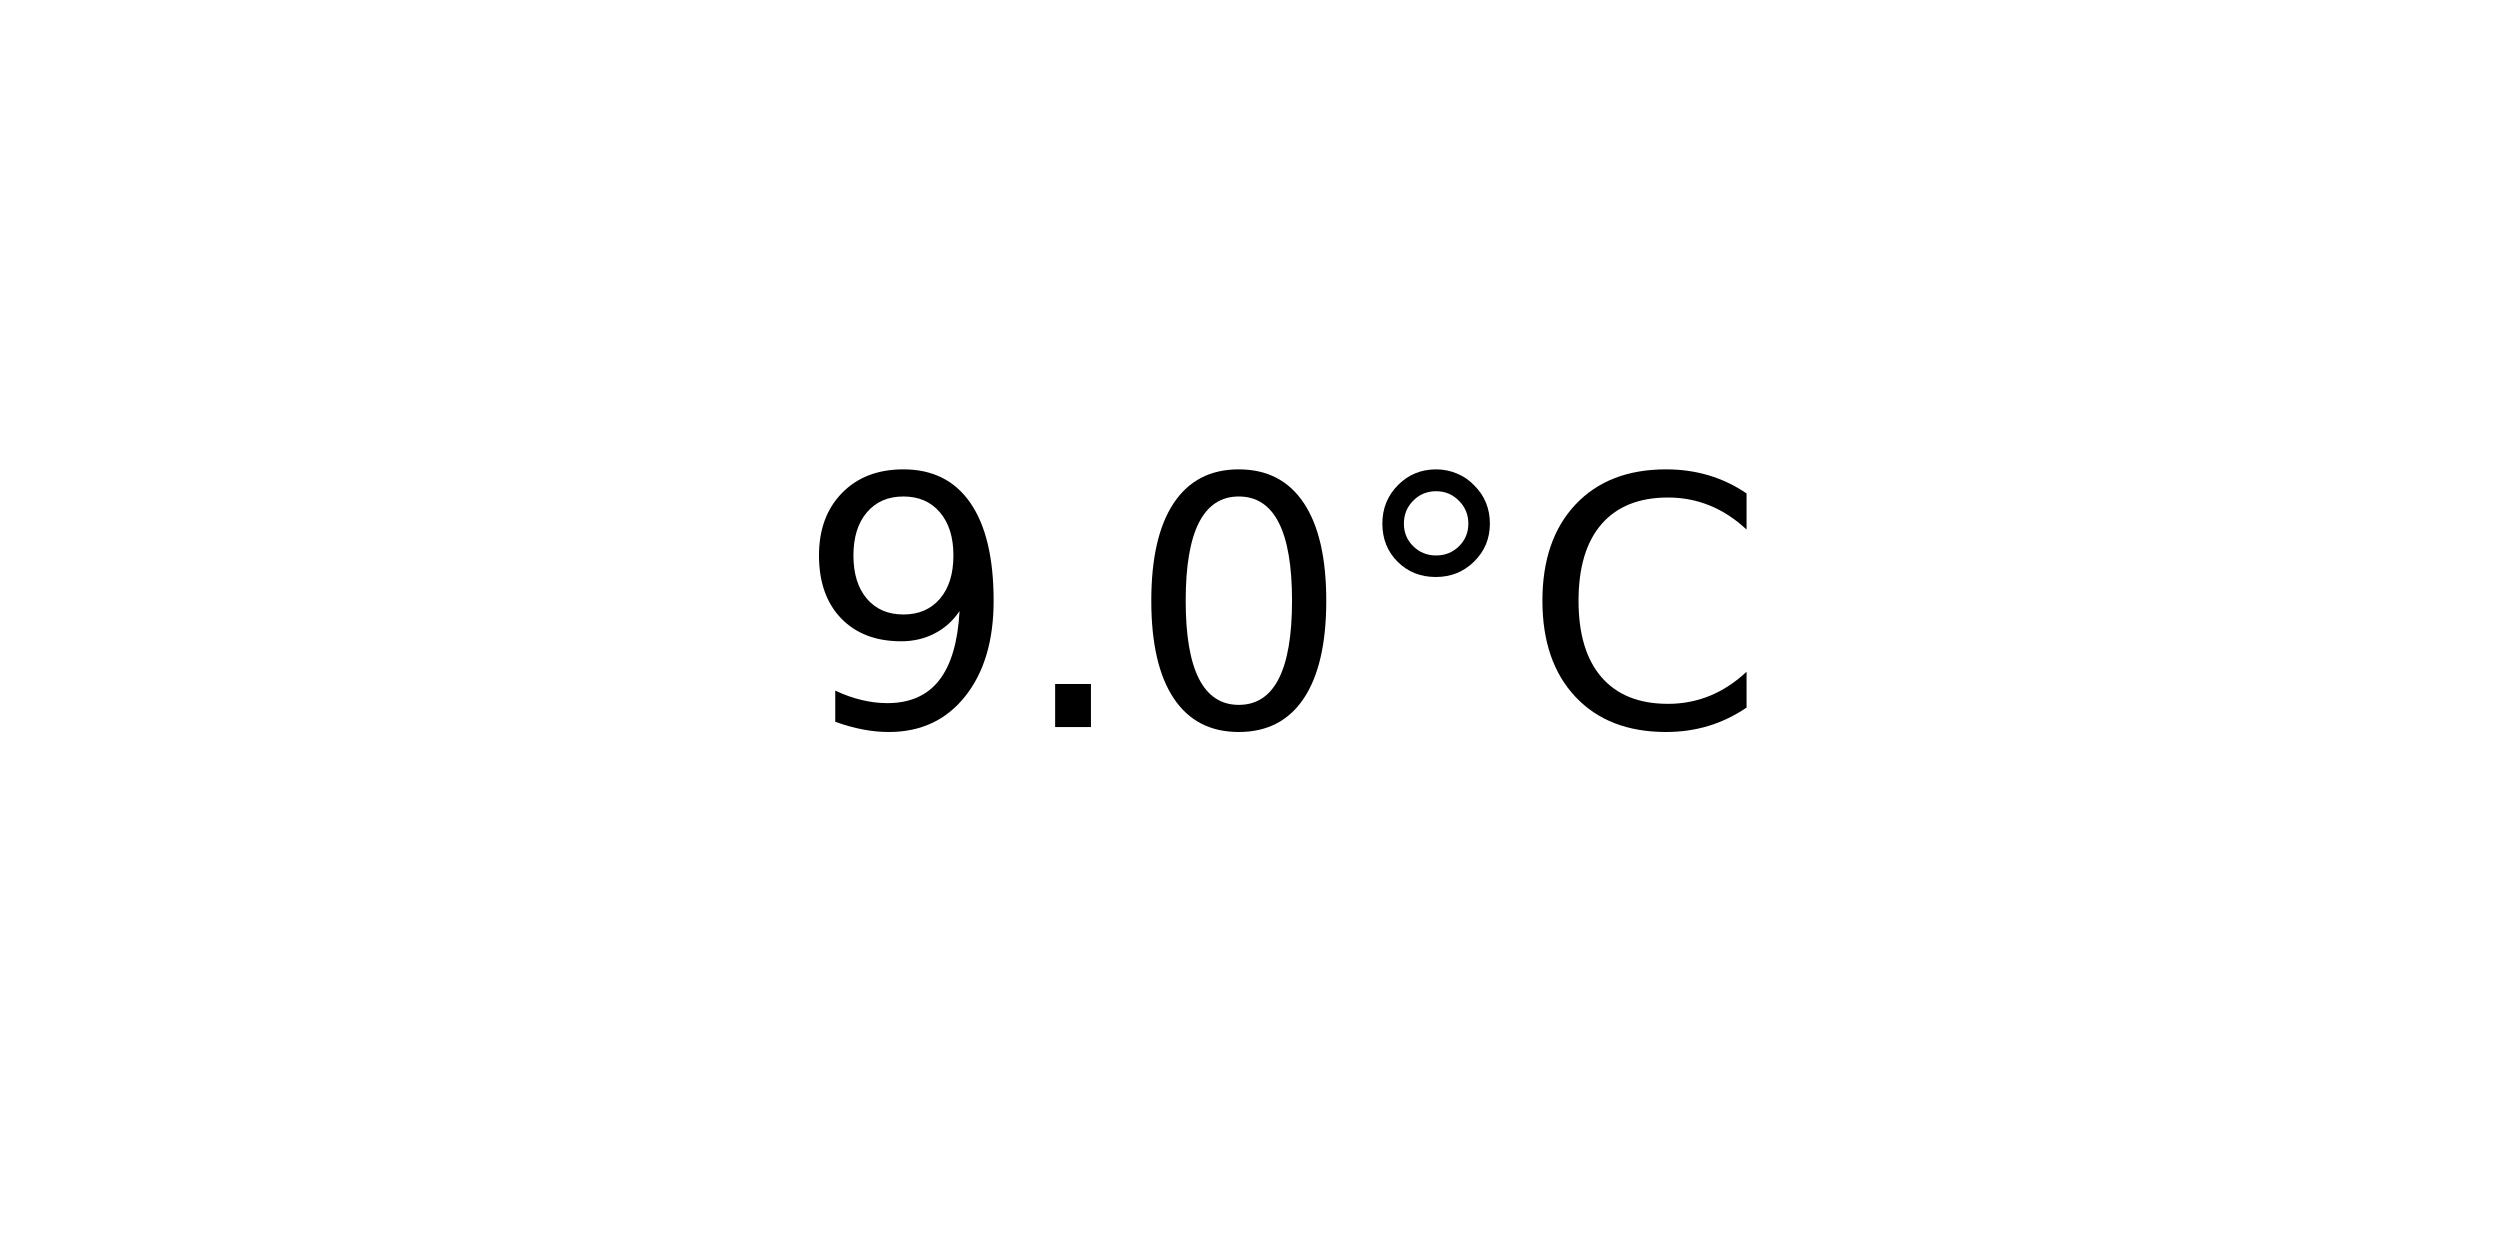
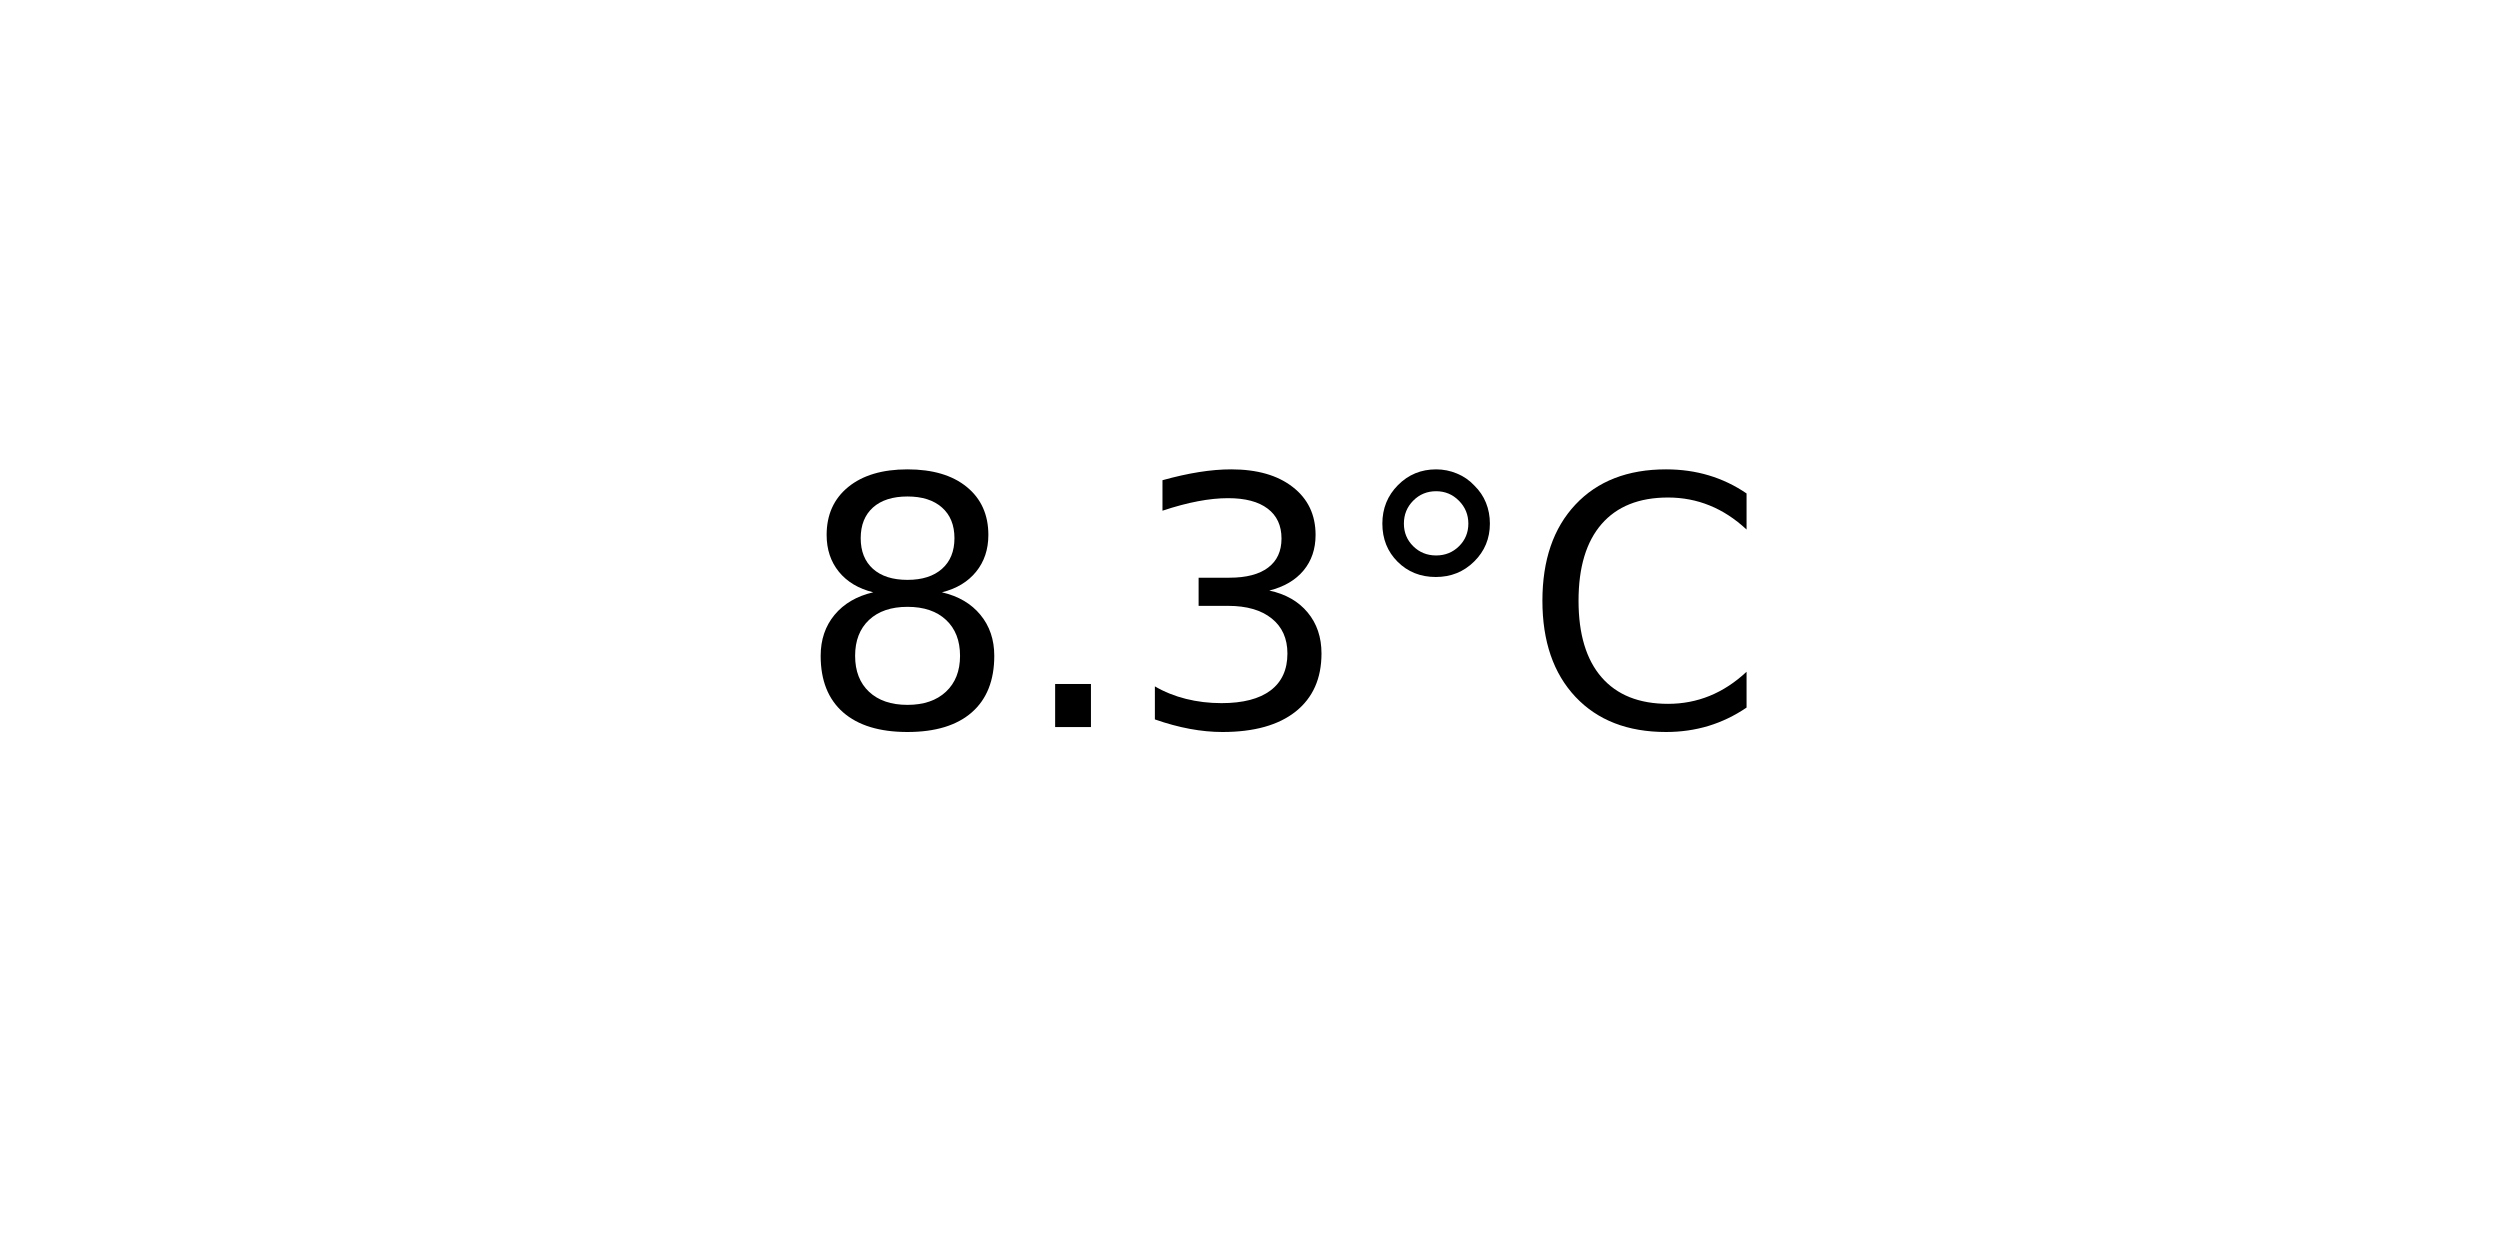
<svg xmlns="http://www.w3.org/2000/svg" xmlns:xlink="http://www.w3.org/1999/xlink" width="72pt" height="36pt" viewBox="0 0 72 36" version="1.1">
  <defs>
    <style type="text/css">*{stroke-linejoin: round; stroke-linecap: butt}</style>
  </defs>
  <g id="figure_1">
    <g id="axes_1">
      <g id="text_1">
        <g transform="translate(22.95703 20.93937) scale(0.1 -0.1)">
          <defs>
-             <path id="DejaVuSans-39" d="M 703 97  L 703 672  Q 941 559 1184 500  Q 1428 441 1663 441  Q 2288 441 2617 861  Q 2947 1281 2994 2138  Q 2813 1869 2534 1725  Q 2256 1581 1919 1581  Q 1219 1581 811 2004  Q 403 2428 403 3163  Q 403 3881 828 4315  Q 1253 4750 1959 4750  Q 2769 4750 3195 4129  Q 3622 3509 3622 2328  Q 3622 1225 3098 567  Q 2575 -91 1691 -91  Q 1453 -91 1209 -44  Q 966 3 703 97  z M 1959 2075  Q 2384 2075 2632 2365  Q 2881 2656 2881 3163  Q 2881 3666 2632 3958  Q 2384 4250 1959 4250  Q 1534 4250 1286 3958  Q 1038 3666 1038 3163  Q 1038 2656 1286 2365  Q 1534 2075 1959 2075  z " transform="scale(0.015625)" />
+             <path id="DejaVuSans-38" d="M 2034 2216  Q 1584 2216 1326 1975  Q 1069 1734 1069 1313  Q 1069 891 1326 650  Q 1584 409 2034 409  Q 2484 409 2743 651  Q 3003 894 3003 1313  Q 3003 1734 2745 1975  Q 2488 2216 2034 2216  z M 1403 2484  Q 997 2584 770 2862  Q 544 3141 544 3541  Q 544 4100 942 4425  Q 1341 4750 2034 4750  Q 2731 4750 3128 4425  Q 3525 4100 3525 3541  Q 3525 3141 3298 2862  Q 3072 2584 2669 2484  Q 3125 2378 3379 2068  Q 3634 1759 3634 1313  Q 3634 634 3220 271  Q 2806 -91 2034 -91  Q 1263 -91 848 271  Q 434 634 434 1313  Q 434 1759 690 2068  Q 947 2378 1403 2484  z M 1172 3481  Q 1172 3119 1398 2916  Q 1625 2713 2034 2713  Q 2441 2713 2670 2916  Q 2900 3119 2900 3481  Q 2900 3844 2670 4047  Q 2441 4250 2034 4250  Q 1625 4250 1398 4047  Q 1172 3844 1172 3481  z " transform="scale(0.015625)" />
            <path id="DejaVuSans-2e" d="M 684 794  L 1344 794  L 1344 0  L 684 0  L 684 794  z " transform="scale(0.015625)" />
-             <path id="DejaVuSans-30" d="M 2034 4250  Q 1547 4250 1301 3770  Q 1056 3291 1056 2328  Q 1056 1369 1301 889  Q 1547 409 2034 409  Q 2525 409 2770 889  Q 3016 1369 3016 2328  Q 3016 3291 2770 3770  Q 2525 4250 2034 4250  z M 2034 4750  Q 2819 4750 3233 4129  Q 3647 3509 3647 2328  Q 3647 1150 3233 529  Q 2819 -91 2034 -91  Q 1250 -91 836 529  Q 422 1150 422 2328  Q 422 3509 836 4129  Q 1250 4750 2034 4750  z " transform="scale(0.015625)" />
+             <path id="DejaVuSans-33" d="M 2597 2516  Q 3050 2419 3304 2112  Q 3559 1806 3559 1356  Q 3559 666 3084 287  Q 2609 -91 1734 -91  Q 1441 -91 1130 -33  Q 819 25 488 141  L 488 750  Q 750 597 1062 519  Q 1375 441 1716 441  Q 2309 441 2620 675  Q 2931 909 2931 1356  Q 2931 1769 2642 2001  Q 2353 2234 1838 2234  L 1294 2234  L 1294 2753  L 1863 2753  Q 2328 2753 2575 2939  Q 2822 3125 2822 3475  Q 2822 3834 2567 4026  Q 2313 4219 1838 4219  Q 1578 4219 1281 4162  Q 984 4106 628 3988  L 628 4550  Q 988 4650 1302 4700  Q 1616 4750 1894 4750  Q 2613 4750 3031 4423  Q 3450 4097 3450 3541  Q 3450 3153 3228 2886  Q 3006 2619 2597 2516  z " transform="scale(0.015625)" />
            <path id="DejaVuSans-b0" d="M 1600 4347  Q 1350 4347 1178 4173  Q 1006 4000 1006 3750  Q 1006 3503 1178 3333  Q 1350 3163 1600 3163  Q 1850 3163 2022 3333  Q 2194 3503 2194 3750  Q 2194 3997 2020 4172  Q 1847 4347 1600 4347  z M 1600 4750  Q 1800 4750 1984 4673  Q 2169 4597 2303 4453  Q 2447 4313 2519 4134  Q 2591 3956 2591 3750  Q 2591 3338 2302 3052  Q 2013 2766 1594 2766  Q 1172 2766 890 3047  Q 609 3328 609 3750  Q 609 4169 896 4459  Q 1184 4750 1600 4750  z " transform="scale(0.015625)" />
            <path id="DejaVuSans-43" d="M 4122 4306  L 4122 3641  Q 3803 3938 3442 4084  Q 3081 4231 2675 4231  Q 1875 4231 1450 3742  Q 1025 3253 1025 2328  Q 1025 1406 1450 917  Q 1875 428 2675 428  Q 3081 428 3442 575  Q 3803 722 4122 1019  L 4122 359  Q 3791 134 3420 21  Q 3050 -91 2638 -91  Q 1578 -91 968 557  Q 359 1206 359 2328  Q 359 3453 968 4101  Q 1578 4750 2638 4750  Q 3056 4750 3426 4639  Q 3797 4528 4122 4306  z " transform="scale(0.015625)" />
          </defs>
-           <use xlink:href="#DejaVuSans-39" />
+           <use xlink:href="#DejaVuSans-38" />
          <use xlink:href="#DejaVuSans-2e" x="63.623" />
-           <use xlink:href="#DejaVuSans-30" x="95.41" />
+           <use xlink:href="#DejaVuSans-33" x="95.41" />
          <use xlink:href="#DejaVuSans-b0" x="159.033" />
          <use xlink:href="#DejaVuSans-43" x="209.033" />
        </g>
      </g>
    </g>
  </g>
</svg>
